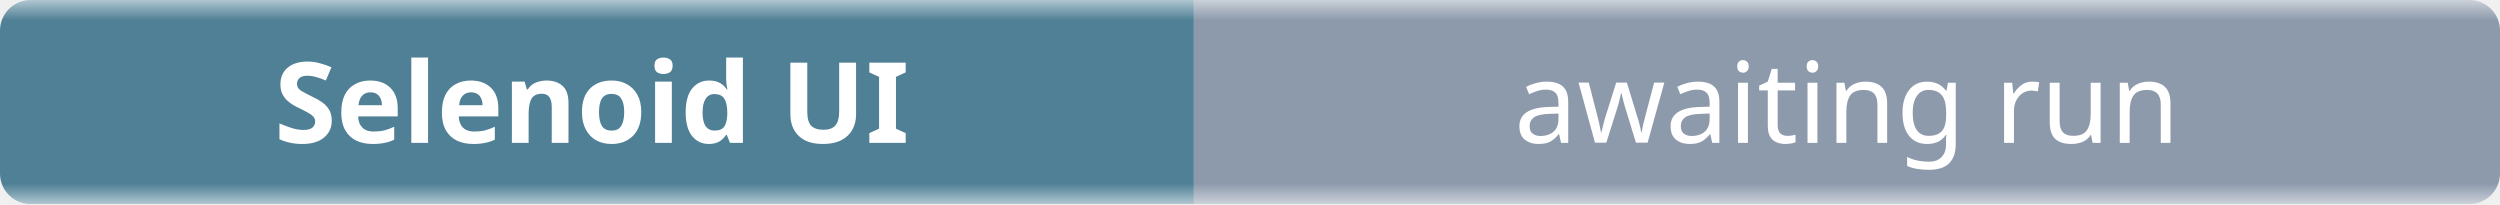
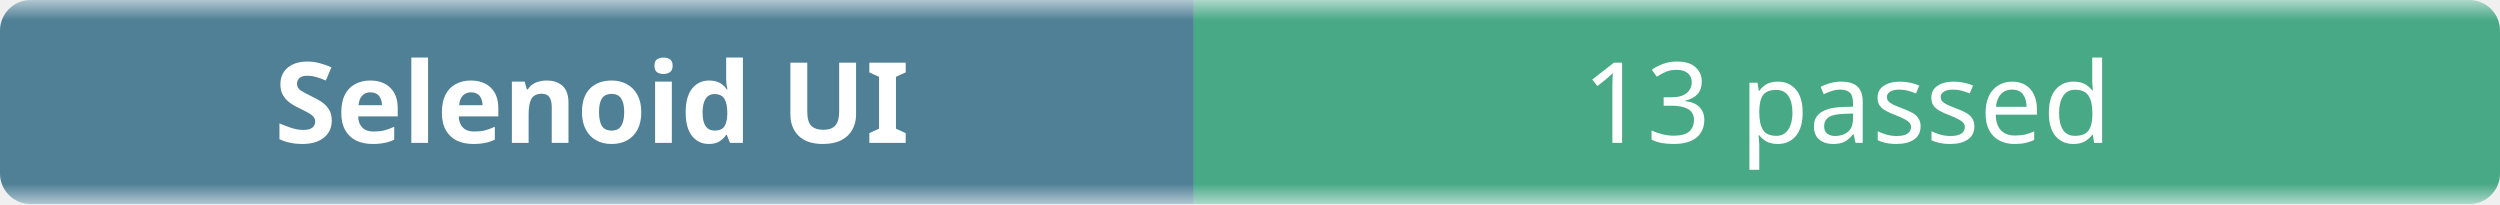
- <svg xmlns="http://www.w3.org/2000/svg" width="245" height="20" role="img" aria-label="Selenoid UI: awaiting run">
+ <svg xmlns="http://www.w3.org/2000/svg" width="245" height="20" role="img" aria-label="Selenoid UI: 13 passed">
  <linearGradient id="b" x2="0" y2="100%">
    <stop offset="0" stop-color="#f8fafc" stop-opacity=".7" />
    <stop offset=".1" stop-color="#eef2f7" stop-opacity=".3" />
    <stop offset=".9" stop-color="#eef2f7" stop-opacity=".3" />
    <stop offset="1" stop-color="#f8fafc" stop-opacity=".7" />
  </linearGradient>
  <mask id="m">
    <rect width="245" height="20" rx="3" fill="#fff" />
  </mask>
  <g mask="url(#m)">
    <rect width="117" height="20" fill="#0b4f6c" />
-     <rect x="117" width="128" height="20" fill="#64748b" />
+     <rect x="117" width="128" height="20" fill="#008a56" />
    <rect width="245" height="20" fill="url(#b)" />
  </g>
  <g fill="#fff" text-anchor="middle" font-family="ui-sans-serif,system-ui,sans-serif" font-size="11">
    <text x="58" y="14" font-weight="600">Selenoid UI</text>
-     <text x="181" y="14">awaiting run</text>
+     <text x="181" y="14">13 passed</text>
  </g>
</svg>
